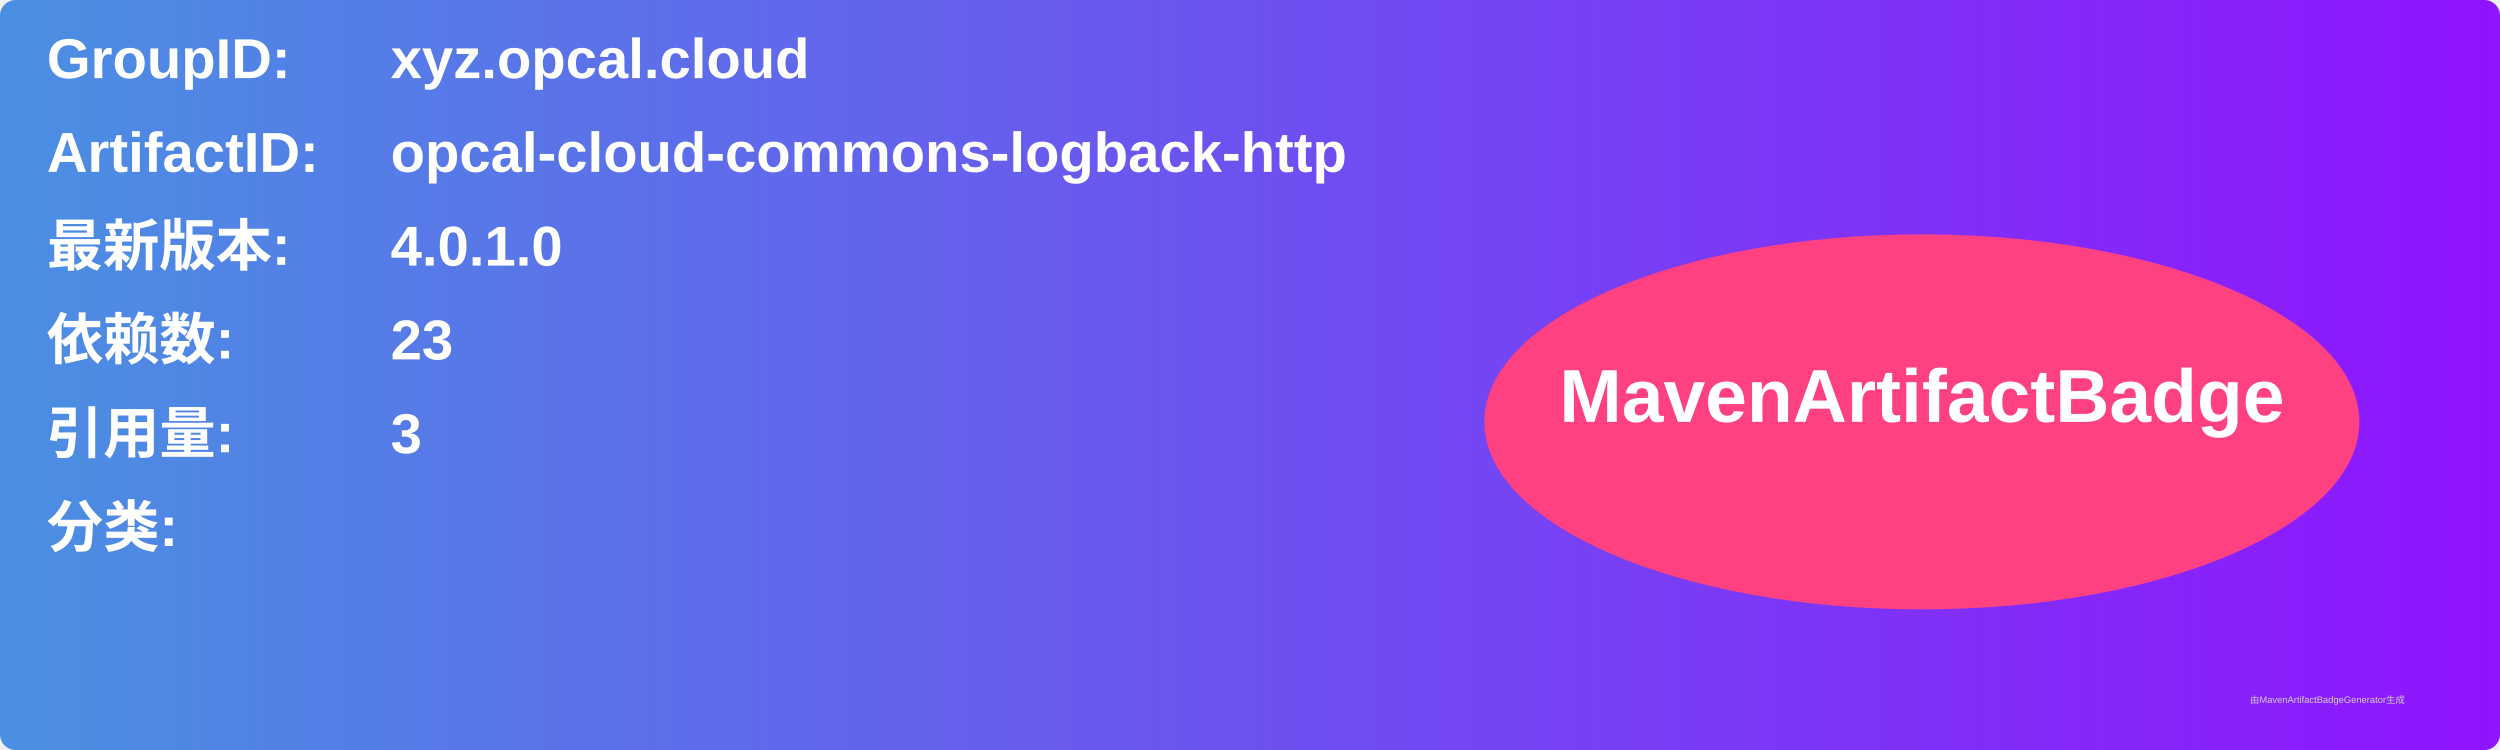
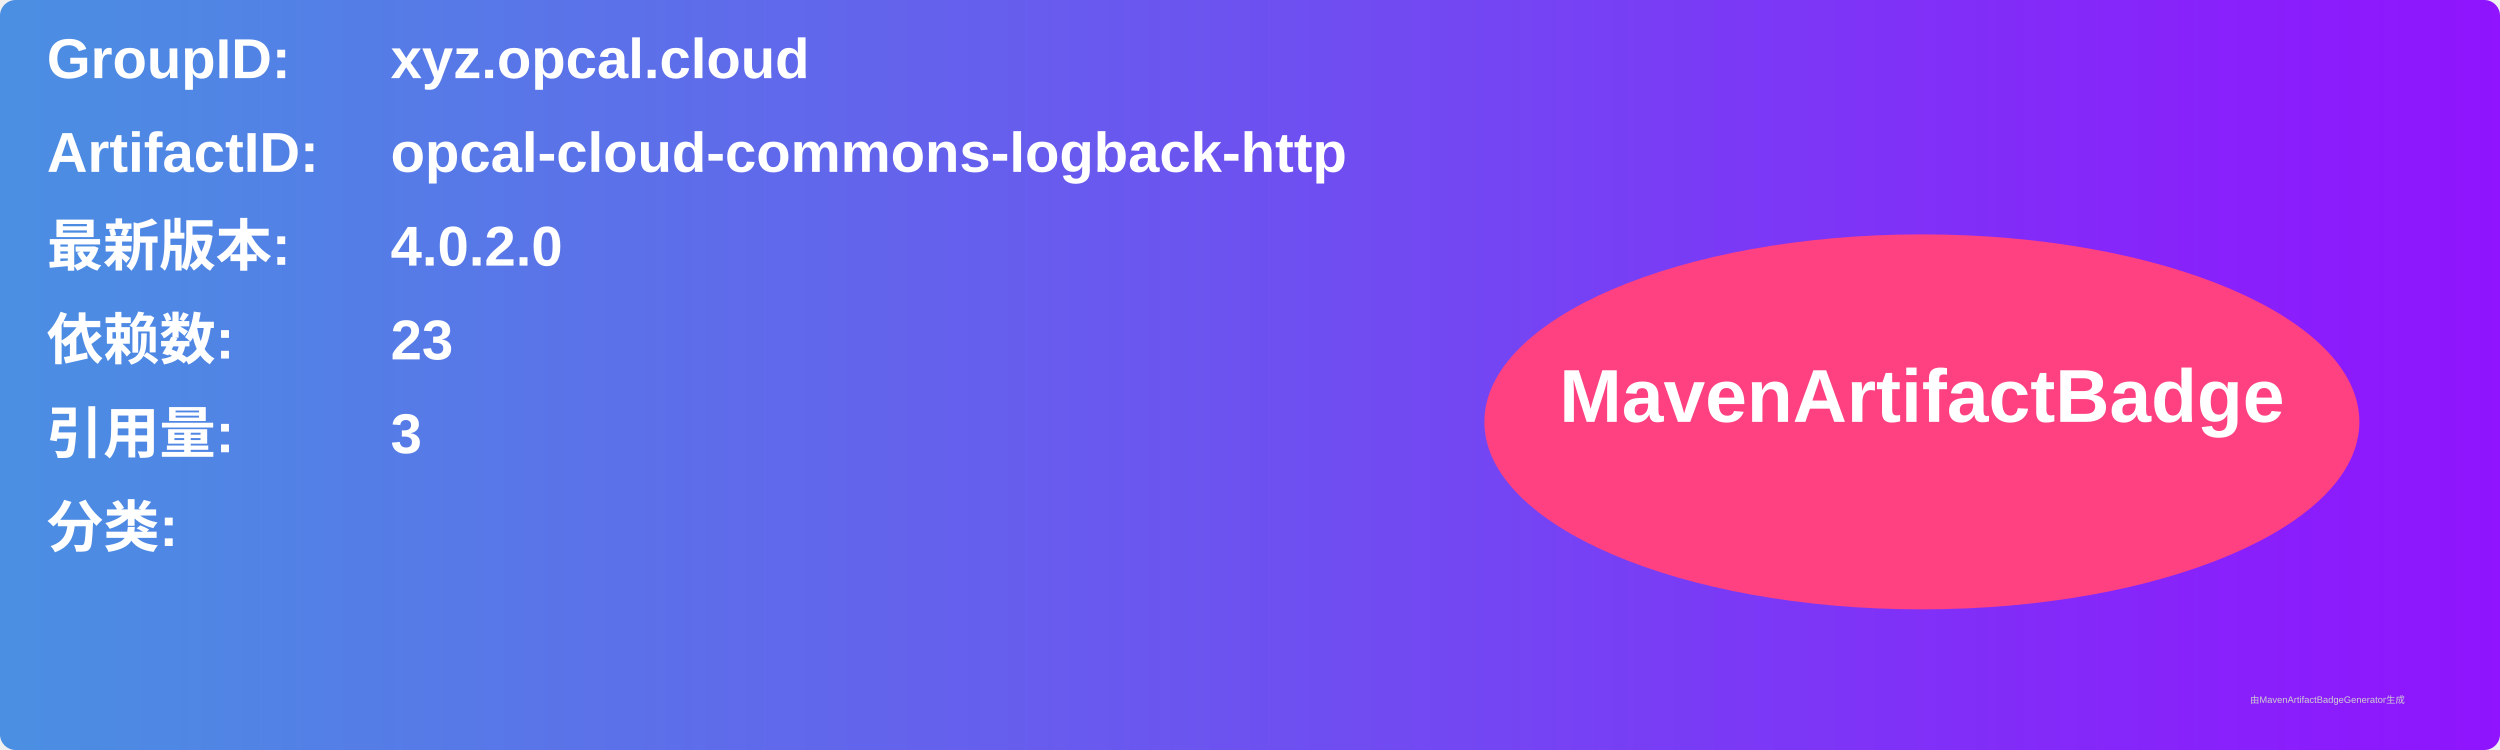
<svg xmlns="http://www.w3.org/2000/svg" width="800" height="240" viewBox="0 0 800 240">
  <linearGradient id="grad" x1="0%" y1="0%" x2="100%" y2="0%">
    <stop offset="0%" stop-color="#4a90e2" />
    <stop offset="100%" stop-color="#9013fe" />
  </linearGradient>
  <rect width="100%" height="100%" rx="5" ry="5" fill="url(#grad)" />
  <g transform="translate(15, 15)">
    <text x="0" y="10" font-family="Arial" font-size="18" fill="white" font-weight="bold" width="260">GroupID:</text>
    <text x="110" y="10" font-family="Arial" font-size="18" fill="white" font-weight="bold" width="460">xyz.opcal.cloud</text>
    <text x="0" y="40" font-family="Arial" font-size="18" fill="white" font-weight="bold" width="260">ArtifactID:</text>
    <text x="110" y="40" font-family="Arial" font-size="18" fill="white" font-weight="bold" width="460">opcal-cloud-commons-logback-http</text>
    <text x="0" y="70" font-family="Arial" font-size="18" fill="white" font-weight="bold">最新版本:</text>
    <text x="110" y="70" font-family="Arial" font-size="18" fill="white" font-weight="bold">
-       <tspan font-weight="bold">4.0.1.0</tspan>
+       <tspan font-weight="bold">4.0.2.0</tspan>
    </text>
    <text x="0" y="100" font-family="Arial" font-size="18" fill="white" font-weight="bold">依赖数: </text>
    <text x="110" y="100" font-family="Arial" font-size="18" fill="white">
      <tspan font-weight="bold">23</tspan>
    </text>
    <text x="0" y="130" font-family="Arial" font-size="18" fill="white" font-weight="bold">引用量: </text>
    <text x="110" y="130" font-family="Arial" font-size="18" fill="white">
      <tspan font-weight="bold">3</tspan>
    </text>
    <text x="0" y="160" font-family="Arial" font-size="18" fill="white" font-weight="bold">分类:</text>
    <text x="10" y="190" font-family="Arial" font-size="10" fill="white">
      <tspan font-weight="bold" />
    </text>
    <ellipse cx="600" cy="120" rx="140" ry="60" fill="#ff4081" />
    <text x="600" y="120" text-anchor="middle" font-family="Arial" font-size="24" fill="white" font-weight="bold">MavenArtifactBadge</text>
  </g>
  <text x="720" y="225" font-family="Arial" font-size="3" fill="#d0d0d0">由MavenArtifactBadgeGenerator生成</text>
</svg>
